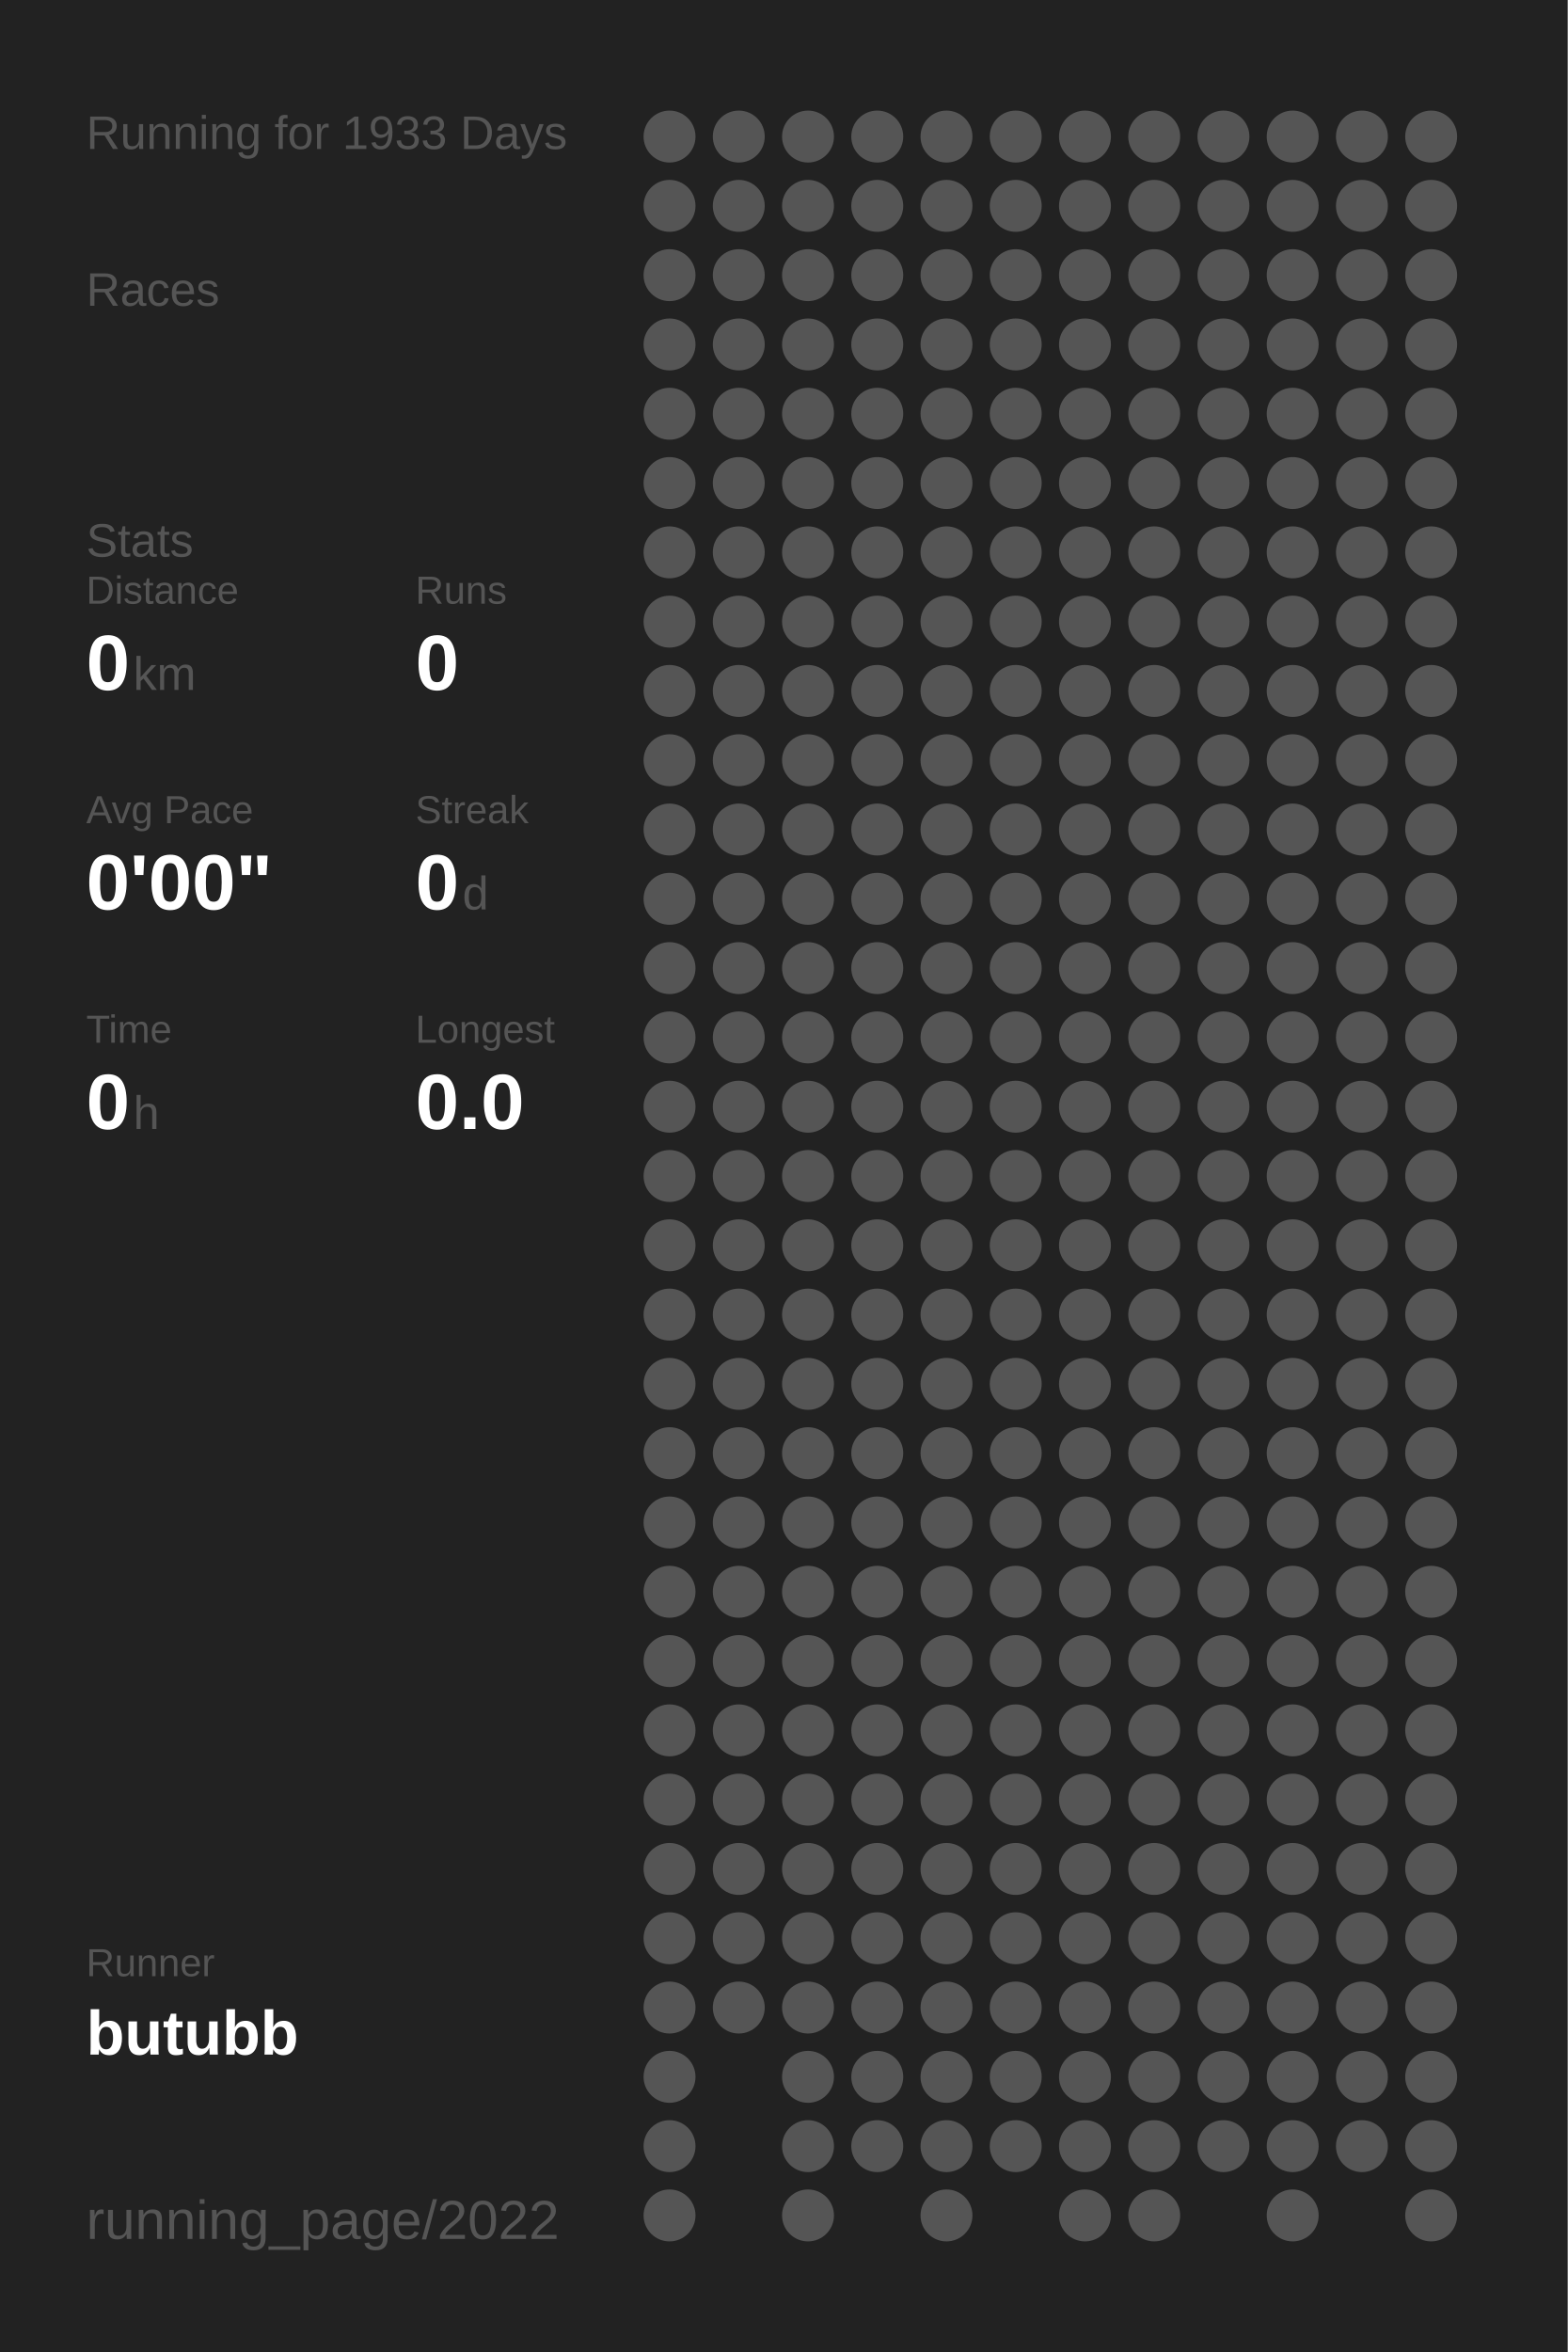
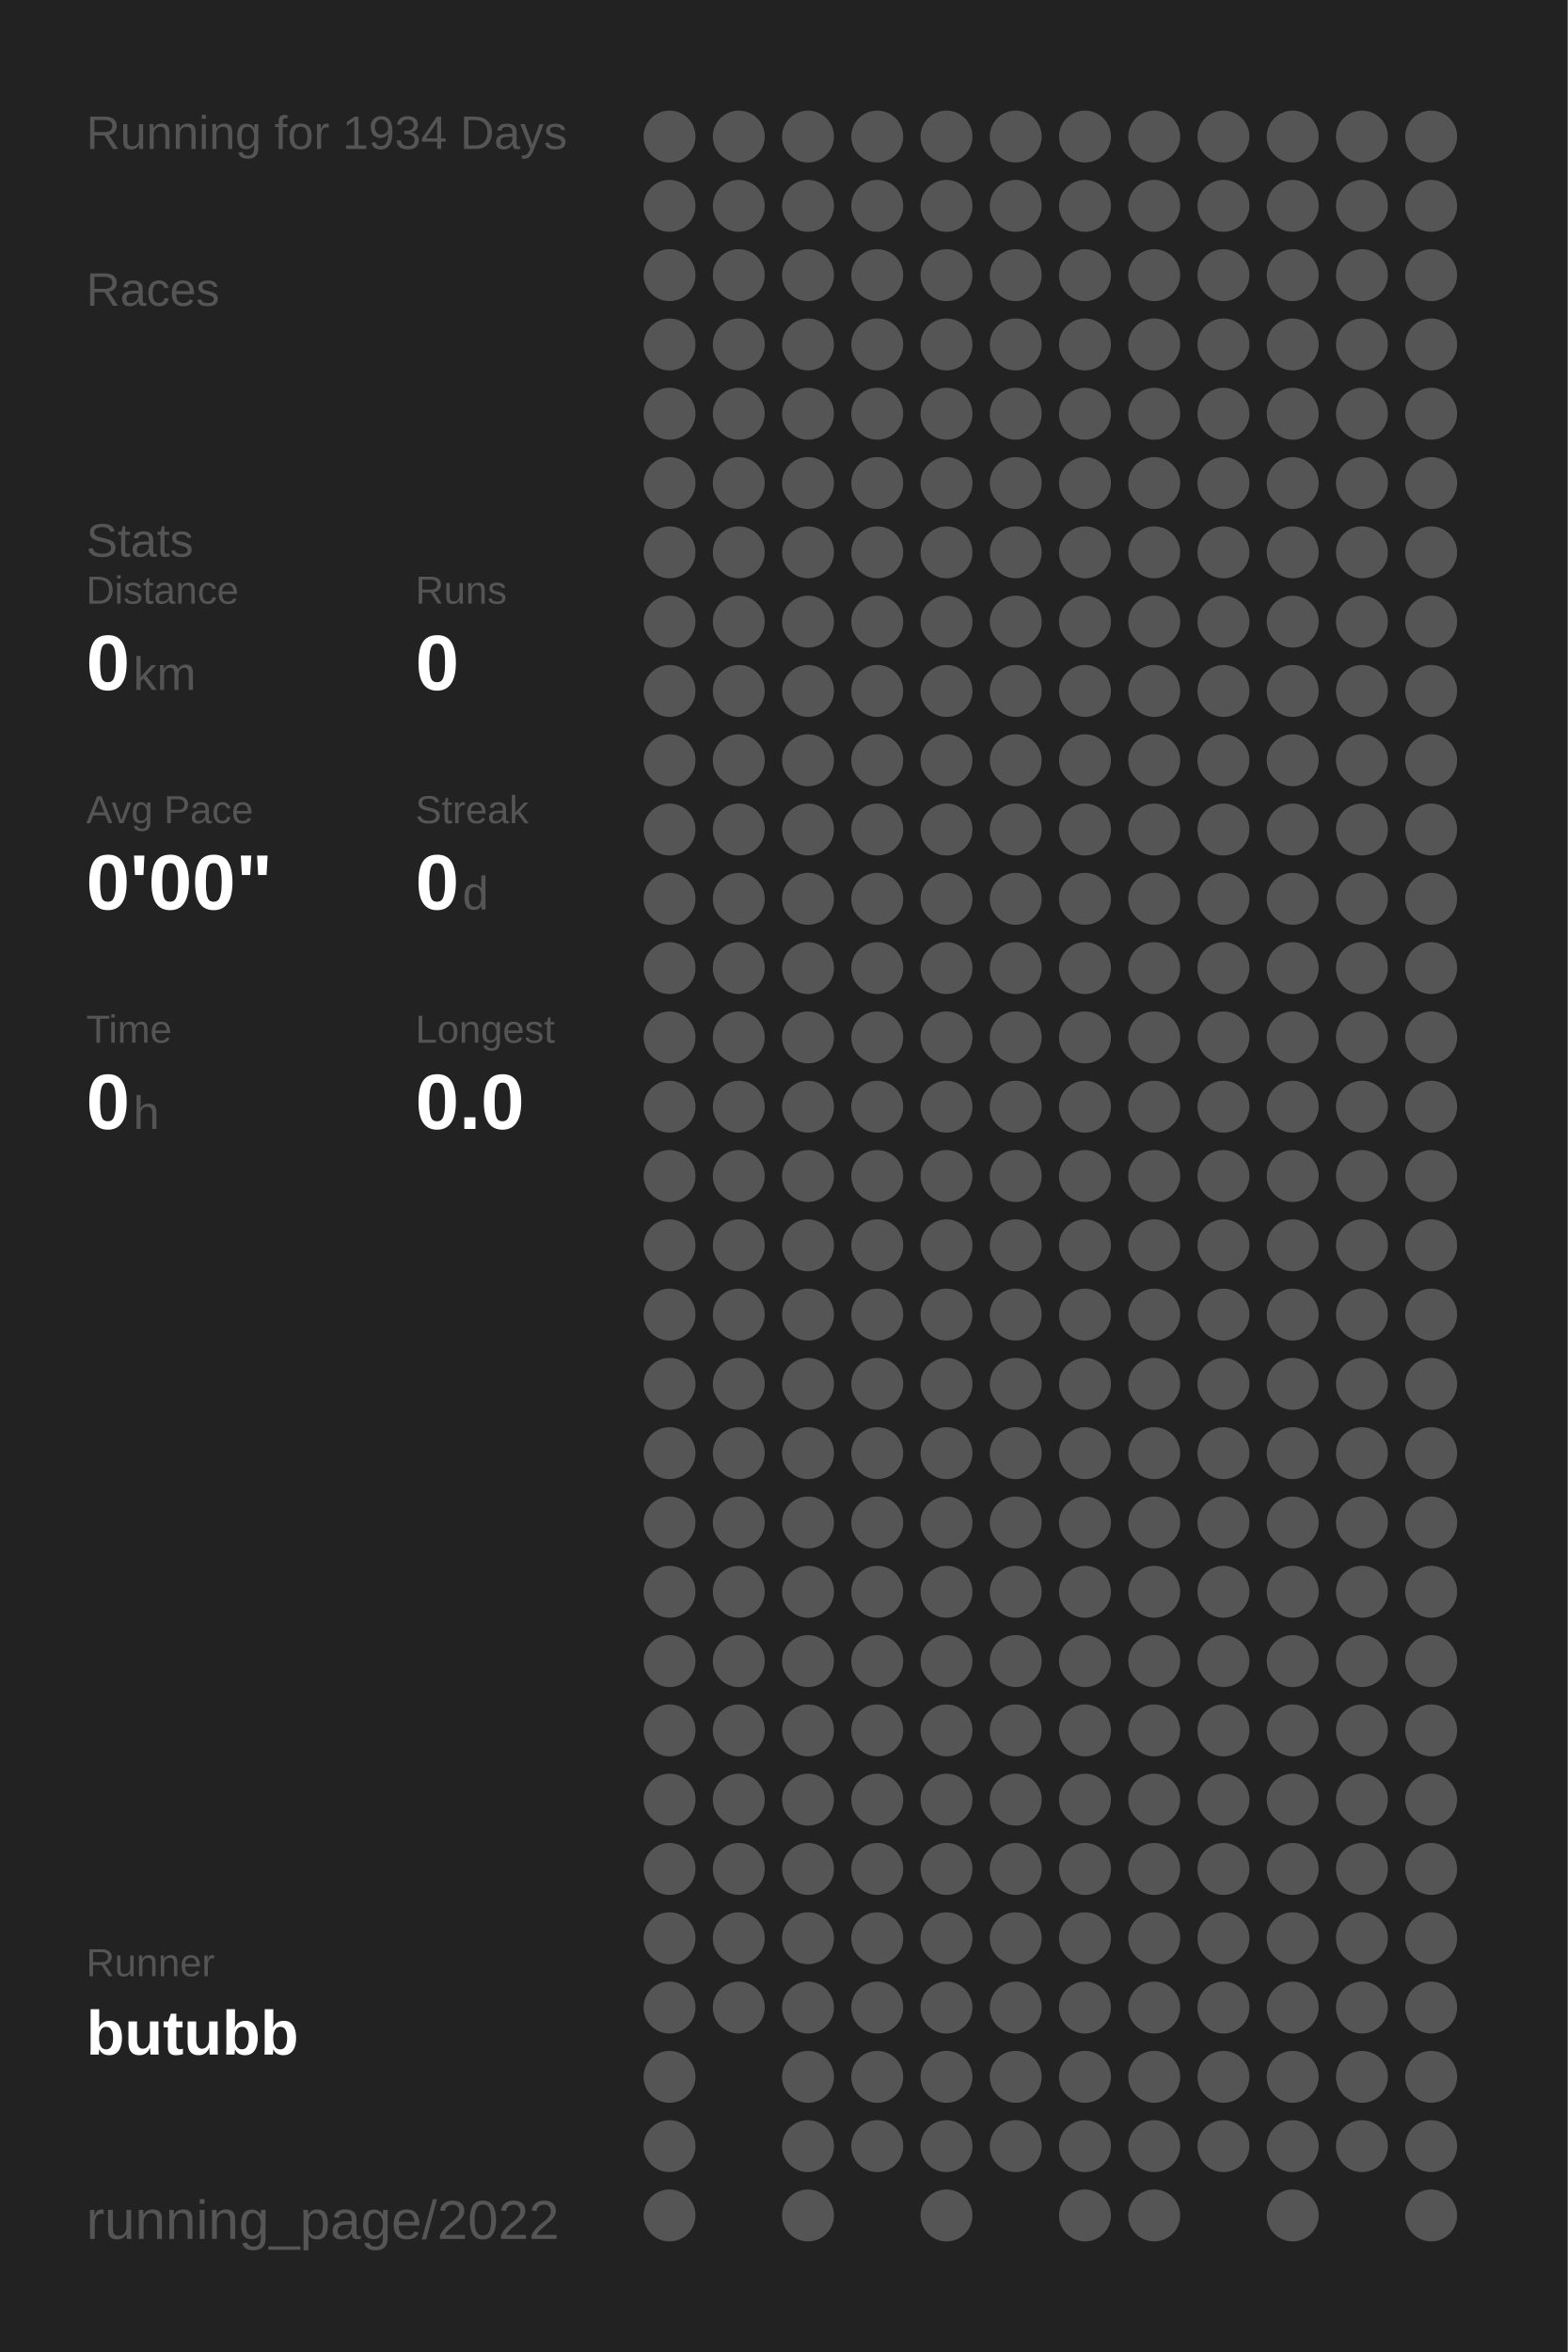
<svg xmlns="http://www.w3.org/2000/svg" baseProfile="full" height="300mm" version="1.1" viewBox="0,0,200,300" width="200mm">
  <defs />
  <rect fill="#222222" height="300" width="200" x="0" y="0" />
-   <text fill="#555555" style="font-size:6px; font-family:Arial;" x="11" y="19">Running for 1933 Days</text>
+   <text fill="#555555" style="font-size:6px; font-family:Arial;" x="11" y="19">Running for 1934 Days</text>
  <text fill="#555555" style="font-size:6px; font-family:Arial;" x="11" y="39">Races</text>
  <text fill="#555555" style="font-size:6px; font-family:Arial;" x="11" y="71">Stats</text>
  <text fill="#555555" style="font-size:5px; font-family:Arial;" x="11" y="77">Distance</text>
  <text fill="#FFFFFF" style="font-size:10px; font-family:Arial; font-weight:bold;" x="11" y="88">0</text>
  <text fill="#555555" style="font-size:6px; font-family:Arial;" x="17" y="88">km</text>
  <text fill="#555555" style="font-size:5px; font-family:Arial;" x="53" y="77">Runs</text>
  <text fill="#FFFFFF" style="font-size:10px; font-family:Arial; font-weight:bold;" x="53" y="88">0</text>
  <text fill="#555555" style="font-size:5px; font-family:Arial;" x="11" y="105">Avg Pace</text>
  <text fill="#FFFFFF" style="font-size:10px; font-family:Arial; font-weight:bold;" x="11" y="116">0'00"</text>
  <text fill="#555555" style="font-size:5px; font-family:Arial;" x="53" y="105">Streak</text>
  <text fill="#FFFFFF" style="font-size:10px; font-family:Arial; font-weight:bold;" x="53" y="116">0</text>
  <text fill="#555555" style="font-size:6px; font-family:Arial;" x="59" y="116">d</text>
  <text fill="#555555" style="font-size:5px; font-family:Arial;" x="11" y="133">Time</text>
  <text fill="#FFFFFF" style="font-size:10px; font-family:Arial; font-weight:bold;" x="11" y="144">0</text>
  <text fill="#555555" style="font-size:6px; font-family:Arial;" x="17" y="144">h</text>
  <text fill="#555555" style="font-size:5px; font-family:Arial;" x="53" y="133">Longest</text>
  <text fill="#FFFFFF" style="font-size:10px; font-family:Arial; font-weight:bold;" x="53" y="144">0.0</text>
  <text fill="#555555" style="font-size:5px; font-family:Arial;" x="11" y="252.065">Runner</text>
  <text fill="#FFFFFF" style="font-size:8px; font-family:Arial; font-weight:bold;" x="11" y="262.065">butubb</text>
  <text fill="#555555" style="font-size:7px; font-family:Arial;" x="11" y="285.581">running_page/2022</text>
  <circle cx="85.417" cy="17.419" fill="#555555" r="3.312" />
  <circle cx="85.417" cy="26.258" fill="#555555" r="3.312" />
  <circle cx="85.417" cy="35.097" fill="#555555" r="3.312" />
  <circle cx="85.417" cy="43.935" fill="#555555" r="3.312" />
  <circle cx="85.417" cy="52.774" fill="#555555" r="3.312" />
  <circle cx="85.417" cy="61.613" fill="#555555" r="3.312" />
  <circle cx="85.417" cy="70.452" fill="#555555" r="3.312" />
  <circle cx="85.417" cy="79.29" fill="#555555" r="3.312" />
  <circle cx="85.417" cy="88.129" fill="#555555" r="3.312" />
  <circle cx="85.417" cy="96.968" fill="#555555" r="3.312" />
  <circle cx="85.417" cy="105.806" fill="#555555" r="3.312" />
  <circle cx="85.417" cy="114.645" fill="#555555" r="3.312" />
  <circle cx="85.417" cy="123.484" fill="#555555" r="3.312" />
  <circle cx="85.417" cy="132.323" fill="#555555" r="3.312" />
  <circle cx="85.417" cy="141.161" fill="#555555" r="3.312" />
  <circle cx="85.417" cy="150" fill="#555555" r="3.312" />
  <circle cx="85.417" cy="158.839" fill="#555555" r="3.312" />
  <circle cx="85.417" cy="167.677" fill="#555555" r="3.312" />
  <circle cx="85.417" cy="176.516" fill="#555555" r="3.312" />
  <circle cx="85.417" cy="185.355" fill="#555555" r="3.312" />
  <circle cx="85.417" cy="194.194" fill="#555555" r="3.312" />
  <circle cx="85.417" cy="203.032" fill="#555555" r="3.312" />
  <circle cx="85.417" cy="211.871" fill="#555555" r="3.312" />
  <circle cx="85.417" cy="220.71" fill="#555555" r="3.312" />
  <circle cx="85.417" cy="229.548" fill="#555555" r="3.312" />
  <circle cx="85.417" cy="238.387" fill="#555555" r="3.312" />
  <circle cx="85.417" cy="247.226" fill="#555555" r="3.312" />
  <circle cx="85.417" cy="256.065" fill="#555555" r="3.312" />
  <circle cx="85.417" cy="264.903" fill="#555555" r="3.312" />
  <circle cx="85.417" cy="273.742" fill="#555555" r="3.312" />
  <circle cx="85.417" cy="282.581" fill="#555555" r="3.312" />
  <circle cx="94.25" cy="17.419" fill="#555555" r="3.312" />
  <circle cx="94.25" cy="26.258" fill="#555555" r="3.312" />
  <circle cx="94.25" cy="35.097" fill="#555555" r="3.312" />
  <circle cx="94.25" cy="43.935" fill="#555555" r="3.312" />
  <circle cx="94.25" cy="52.774" fill="#555555" r="3.312" />
  <circle cx="94.25" cy="61.613" fill="#555555" r="3.312" />
  <circle cx="94.25" cy="70.452" fill="#555555" r="3.312" />
  <circle cx="94.25" cy="79.29" fill="#555555" r="3.312" />
  <circle cx="94.25" cy="88.129" fill="#555555" r="3.312" />
  <circle cx="94.25" cy="96.968" fill="#555555" r="3.312" />
  <circle cx="94.25" cy="105.806" fill="#555555" r="3.312" />
  <circle cx="94.25" cy="114.645" fill="#555555" r="3.312" />
  <circle cx="94.25" cy="123.484" fill="#555555" r="3.312" />
  <circle cx="94.25" cy="132.323" fill="#555555" r="3.312" />
  <circle cx="94.25" cy="141.161" fill="#555555" r="3.312" />
  <circle cx="94.25" cy="150" fill="#555555" r="3.312" />
  <circle cx="94.25" cy="158.839" fill="#555555" r="3.312" />
  <circle cx="94.25" cy="167.677" fill="#555555" r="3.312" />
  <circle cx="94.25" cy="176.516" fill="#555555" r="3.312" />
  <circle cx="94.25" cy="185.355" fill="#555555" r="3.312" />
  <circle cx="94.25" cy="194.194" fill="#555555" r="3.312" />
  <circle cx="94.25" cy="203.032" fill="#555555" r="3.312" />
  <circle cx="94.25" cy="211.871" fill="#555555" r="3.312" />
  <circle cx="94.25" cy="220.71" fill="#555555" r="3.312" />
  <circle cx="94.25" cy="229.548" fill="#555555" r="3.312" />
  <circle cx="94.25" cy="238.387" fill="#555555" r="3.312" />
  <circle cx="94.25" cy="247.226" fill="#555555" r="3.312" />
  <circle cx="94.25" cy="256.065" fill="#555555" r="3.312" />
  <circle cx="103.083" cy="17.419" fill="#555555" r="3.312" />
  <circle cx="103.083" cy="26.258" fill="#555555" r="3.312" />
  <circle cx="103.083" cy="35.097" fill="#555555" r="3.312" />
  <circle cx="103.083" cy="43.935" fill="#555555" r="3.312" />
  <circle cx="103.083" cy="52.774" fill="#555555" r="3.312" />
  <circle cx="103.083" cy="61.613" fill="#555555" r="3.312" />
  <circle cx="103.083" cy="70.452" fill="#555555" r="3.312" />
  <circle cx="103.083" cy="79.29" fill="#555555" r="3.312" />
  <circle cx="103.083" cy="88.129" fill="#555555" r="3.312" />
  <circle cx="103.083" cy="96.968" fill="#555555" r="3.312" />
  <circle cx="103.083" cy="105.806" fill="#555555" r="3.312" />
  <circle cx="103.083" cy="114.645" fill="#555555" r="3.312" />
  <circle cx="103.083" cy="123.484" fill="#555555" r="3.312" />
  <circle cx="103.083" cy="132.323" fill="#555555" r="3.312" />
  <circle cx="103.083" cy="141.161" fill="#555555" r="3.312" />
  <circle cx="103.083" cy="150" fill="#555555" r="3.312" />
  <circle cx="103.083" cy="158.839" fill="#555555" r="3.312" />
  <circle cx="103.083" cy="167.677" fill="#555555" r="3.312" />
  <circle cx="103.083" cy="176.516" fill="#555555" r="3.312" />
  <circle cx="103.083" cy="185.355" fill="#555555" r="3.312" />
  <circle cx="103.083" cy="194.194" fill="#555555" r="3.312" />
  <circle cx="103.083" cy="203.032" fill="#555555" r="3.312" />
  <circle cx="103.083" cy="211.871" fill="#555555" r="3.312" />
  <circle cx="103.083" cy="220.71" fill="#555555" r="3.312" />
  <circle cx="103.083" cy="229.548" fill="#555555" r="3.312" />
  <circle cx="103.083" cy="238.387" fill="#555555" r="3.312" />
  <circle cx="103.083" cy="247.226" fill="#555555" r="3.312" />
  <circle cx="103.083" cy="256.065" fill="#555555" r="3.312" />
  <circle cx="103.083" cy="264.903" fill="#555555" r="3.312" />
  <circle cx="103.083" cy="273.742" fill="#555555" r="3.312" />
  <circle cx="103.083" cy="282.581" fill="#555555" r="3.312" />
  <circle cx="111.917" cy="17.419" fill="#555555" r="3.312" />
  <circle cx="111.917" cy="26.258" fill="#555555" r="3.312" />
  <circle cx="111.917" cy="35.097" fill="#555555" r="3.312" />
  <circle cx="111.917" cy="43.935" fill="#555555" r="3.312" />
  <circle cx="111.917" cy="52.774" fill="#555555" r="3.312" />
  <circle cx="111.917" cy="61.613" fill="#555555" r="3.312" />
  <circle cx="111.917" cy="70.452" fill="#555555" r="3.312" />
  <circle cx="111.917" cy="79.29" fill="#555555" r="3.312" />
  <circle cx="111.917" cy="88.129" fill="#555555" r="3.312" />
  <circle cx="111.917" cy="96.968" fill="#555555" r="3.312" />
  <circle cx="111.917" cy="105.806" fill="#555555" r="3.312" />
  <circle cx="111.917" cy="114.645" fill="#555555" r="3.312" />
  <circle cx="111.917" cy="123.484" fill="#555555" r="3.312" />
  <circle cx="111.917" cy="132.323" fill="#555555" r="3.312" />
  <circle cx="111.917" cy="141.161" fill="#555555" r="3.312" />
  <circle cx="111.917" cy="150" fill="#555555" r="3.312" />
  <circle cx="111.917" cy="158.839" fill="#555555" r="3.312" />
  <circle cx="111.917" cy="167.677" fill="#555555" r="3.312" />
  <circle cx="111.917" cy="176.516" fill="#555555" r="3.312" />
  <circle cx="111.917" cy="185.355" fill="#555555" r="3.312" />
  <circle cx="111.917" cy="194.194" fill="#555555" r="3.312" />
  <circle cx="111.917" cy="203.032" fill="#555555" r="3.312" />
  <circle cx="111.917" cy="211.871" fill="#555555" r="3.312" />
  <circle cx="111.917" cy="220.71" fill="#555555" r="3.312" />
  <circle cx="111.917" cy="229.548" fill="#555555" r="3.312" />
  <circle cx="111.917" cy="238.387" fill="#555555" r="3.312" />
  <circle cx="111.917" cy="247.226" fill="#555555" r="3.312" />
  <circle cx="111.917" cy="256.065" fill="#555555" r="3.312" />
  <circle cx="111.917" cy="264.903" fill="#555555" r="3.312" />
  <circle cx="111.917" cy="273.742" fill="#555555" r="3.312" />
  <circle cx="120.75" cy="17.419" fill="#555555" r="3.312" />
  <circle cx="120.75" cy="26.258" fill="#555555" r="3.312" />
  <circle cx="120.75" cy="35.097" fill="#555555" r="3.312" />
  <circle cx="120.75" cy="43.935" fill="#555555" r="3.312" />
  <circle cx="120.75" cy="52.774" fill="#555555" r="3.312" />
  <circle cx="120.75" cy="61.613" fill="#555555" r="3.312" />
  <circle cx="120.75" cy="70.452" fill="#555555" r="3.312" />
  <circle cx="120.75" cy="79.29" fill="#555555" r="3.312" />
  <circle cx="120.75" cy="88.129" fill="#555555" r="3.312" />
  <circle cx="120.75" cy="96.968" fill="#555555" r="3.312" />
  <circle cx="120.75" cy="105.806" fill="#555555" r="3.312" />
  <circle cx="120.75" cy="114.645" fill="#555555" r="3.312" />
  <circle cx="120.75" cy="123.484" fill="#555555" r="3.312" />
  <circle cx="120.75" cy="132.323" fill="#555555" r="3.312" />
  <circle cx="120.75" cy="141.161" fill="#555555" r="3.312" />
  <circle cx="120.75" cy="150" fill="#555555" r="3.312" />
  <circle cx="120.75" cy="158.839" fill="#555555" r="3.312" />
  <circle cx="120.75" cy="167.677" fill="#555555" r="3.312" />
  <circle cx="120.75" cy="176.516" fill="#555555" r="3.312" />
  <circle cx="120.75" cy="185.355" fill="#555555" r="3.312" />
  <circle cx="120.75" cy="194.194" fill="#555555" r="3.312" />
  <circle cx="120.75" cy="203.032" fill="#555555" r="3.312" />
  <circle cx="120.75" cy="211.871" fill="#555555" r="3.312" />
  <circle cx="120.75" cy="220.71" fill="#555555" r="3.312" />
  <circle cx="120.75" cy="229.548" fill="#555555" r="3.312" />
  <circle cx="120.75" cy="238.387" fill="#555555" r="3.312" />
  <circle cx="120.75" cy="247.226" fill="#555555" r="3.312" />
  <circle cx="120.75" cy="256.065" fill="#555555" r="3.312" />
  <circle cx="120.75" cy="264.903" fill="#555555" r="3.312" />
  <circle cx="120.75" cy="273.742" fill="#555555" r="3.312" />
  <circle cx="120.75" cy="282.581" fill="#555555" r="3.312" />
  <circle cx="129.583" cy="17.419" fill="#555555" r="3.312" />
  <circle cx="129.583" cy="26.258" fill="#555555" r="3.312" />
  <circle cx="129.583" cy="35.097" fill="#555555" r="3.312" />
  <circle cx="129.583" cy="43.935" fill="#555555" r="3.312" />
  <circle cx="129.583" cy="52.774" fill="#555555" r="3.312" />
  <circle cx="129.583" cy="61.613" fill="#555555" r="3.312" />
  <circle cx="129.583" cy="70.452" fill="#555555" r="3.312" />
  <circle cx="129.583" cy="79.29" fill="#555555" r="3.312" />
  <circle cx="129.583" cy="88.129" fill="#555555" r="3.312" />
  <circle cx="129.583" cy="96.968" fill="#555555" r="3.312" />
  <circle cx="129.583" cy="105.806" fill="#555555" r="3.312" />
  <circle cx="129.583" cy="114.645" fill="#555555" r="3.312" />
  <circle cx="129.583" cy="123.484" fill="#555555" r="3.312" />
  <circle cx="129.583" cy="132.323" fill="#555555" r="3.312" />
  <circle cx="129.583" cy="141.161" fill="#555555" r="3.312" />
  <circle cx="129.583" cy="150" fill="#555555" r="3.312" />
  <circle cx="129.583" cy="158.839" fill="#555555" r="3.312" />
  <circle cx="129.583" cy="167.677" fill="#555555" r="3.312" />
  <circle cx="129.583" cy="176.516" fill="#555555" r="3.312" />
  <circle cx="129.583" cy="185.355" fill="#555555" r="3.312" />
  <circle cx="129.583" cy="194.194" fill="#555555" r="3.312" />
  <circle cx="129.583" cy="203.032" fill="#555555" r="3.312" />
  <circle cx="129.583" cy="211.871" fill="#555555" r="3.312" />
  <circle cx="129.583" cy="220.71" fill="#555555" r="3.312" />
  <circle cx="129.583" cy="229.548" fill="#555555" r="3.312" />
  <circle cx="129.583" cy="238.387" fill="#555555" r="3.312" />
  <circle cx="129.583" cy="247.226" fill="#555555" r="3.312" />
  <circle cx="129.583" cy="256.065" fill="#555555" r="3.312" />
  <circle cx="129.583" cy="264.903" fill="#555555" r="3.312" />
  <circle cx="129.583" cy="273.742" fill="#555555" r="3.312" />
  <circle cx="138.417" cy="17.419" fill="#555555" r="3.312" />
  <circle cx="138.417" cy="26.258" fill="#555555" r="3.312" />
  <circle cx="138.417" cy="35.097" fill="#555555" r="3.312" />
  <circle cx="138.417" cy="43.935" fill="#555555" r="3.312" />
  <circle cx="138.417" cy="52.774" fill="#555555" r="3.312" />
  <circle cx="138.417" cy="61.613" fill="#555555" r="3.312" />
  <circle cx="138.417" cy="70.452" fill="#555555" r="3.312" />
  <circle cx="138.417" cy="79.29" fill="#555555" r="3.312" />
  <circle cx="138.417" cy="88.129" fill="#555555" r="3.312" />
  <circle cx="138.417" cy="96.968" fill="#555555" r="3.312" />
  <circle cx="138.417" cy="105.806" fill="#555555" r="3.312" />
  <circle cx="138.417" cy="114.645" fill="#555555" r="3.312" />
  <circle cx="138.417" cy="123.484" fill="#555555" r="3.312" />
  <circle cx="138.417" cy="132.323" fill="#555555" r="3.312" />
  <circle cx="138.417" cy="141.161" fill="#555555" r="3.312" />
  <circle cx="138.417" cy="150" fill="#555555" r="3.312" />
  <circle cx="138.417" cy="158.839" fill="#555555" r="3.312" />
  <circle cx="138.417" cy="167.677" fill="#555555" r="3.312" />
  <circle cx="138.417" cy="176.516" fill="#555555" r="3.312" />
  <circle cx="138.417" cy="185.355" fill="#555555" r="3.312" />
  <circle cx="138.417" cy="194.194" fill="#555555" r="3.312" />
  <circle cx="138.417" cy="203.032" fill="#555555" r="3.312" />
  <circle cx="138.417" cy="211.871" fill="#555555" r="3.312" />
  <circle cx="138.417" cy="220.71" fill="#555555" r="3.312" />
  <circle cx="138.417" cy="229.548" fill="#555555" r="3.312" />
  <circle cx="138.417" cy="238.387" fill="#555555" r="3.312" />
  <circle cx="138.417" cy="247.226" fill="#555555" r="3.312" />
  <circle cx="138.417" cy="256.065" fill="#555555" r="3.312" />
  <circle cx="138.417" cy="264.903" fill="#555555" r="3.312" />
  <circle cx="138.417" cy="273.742" fill="#555555" r="3.312" />
  <circle cx="138.417" cy="282.581" fill="#555555" r="3.312" />
  <circle cx="147.25" cy="17.419" fill="#555555" r="3.312" />
  <circle cx="147.25" cy="26.258" fill="#555555" r="3.312" />
  <circle cx="147.25" cy="35.097" fill="#555555" r="3.312" />
  <circle cx="147.25" cy="43.935" fill="#555555" r="3.312" />
  <circle cx="147.25" cy="52.774" fill="#555555" r="3.312" />
  <circle cx="147.25" cy="61.613" fill="#555555" r="3.312" />
  <circle cx="147.25" cy="70.452" fill="#555555" r="3.312" />
  <circle cx="147.25" cy="79.29" fill="#555555" r="3.312" />
  <circle cx="147.25" cy="88.129" fill="#555555" r="3.312" />
  <circle cx="147.25" cy="96.968" fill="#555555" r="3.312" />
  <circle cx="147.25" cy="105.806" fill="#555555" r="3.312" />
  <circle cx="147.25" cy="114.645" fill="#555555" r="3.312" />
  <circle cx="147.25" cy="123.484" fill="#555555" r="3.312" />
  <circle cx="147.25" cy="132.323" fill="#555555" r="3.312" />
  <circle cx="147.25" cy="141.161" fill="#555555" r="3.312" />
  <circle cx="147.25" cy="150" fill="#555555" r="3.312" />
  <circle cx="147.25" cy="158.839" fill="#555555" r="3.312" />
  <circle cx="147.25" cy="167.677" fill="#555555" r="3.312" />
  <circle cx="147.25" cy="176.516" fill="#555555" r="3.312" />
  <circle cx="147.25" cy="185.355" fill="#555555" r="3.312" />
  <circle cx="147.25" cy="194.194" fill="#555555" r="3.312" />
  <circle cx="147.25" cy="203.032" fill="#555555" r="3.312" />
  <circle cx="147.25" cy="211.871" fill="#555555" r="3.312" />
  <circle cx="147.25" cy="220.71" fill="#555555" r="3.312" />
  <circle cx="147.25" cy="229.548" fill="#555555" r="3.312" />
  <circle cx="147.25" cy="238.387" fill="#555555" r="3.312" />
  <circle cx="147.25" cy="247.226" fill="#555555" r="3.312" />
  <circle cx="147.25" cy="256.065" fill="#555555" r="3.312" />
  <circle cx="147.25" cy="264.903" fill="#555555" r="3.312" />
  <circle cx="147.25" cy="273.742" fill="#555555" r="3.312" />
  <circle cx="147.25" cy="282.581" fill="#555555" r="3.312" />
  <circle cx="156.083" cy="17.419" fill="#555555" r="3.312" />
  <circle cx="156.083" cy="26.258" fill="#555555" r="3.312" />
  <circle cx="156.083" cy="35.097" fill="#555555" r="3.312" />
  <circle cx="156.083" cy="43.935" fill="#555555" r="3.312" />
  <circle cx="156.083" cy="52.774" fill="#555555" r="3.312" />
  <circle cx="156.083" cy="61.613" fill="#555555" r="3.312" />
  <circle cx="156.083" cy="70.452" fill="#555555" r="3.312" />
  <circle cx="156.083" cy="79.29" fill="#555555" r="3.312" />
  <circle cx="156.083" cy="88.129" fill="#555555" r="3.312" />
  <circle cx="156.083" cy="96.968" fill="#555555" r="3.312" />
  <circle cx="156.083" cy="105.806" fill="#555555" r="3.312" />
  <circle cx="156.083" cy="114.645" fill="#555555" r="3.312" />
  <circle cx="156.083" cy="123.484" fill="#555555" r="3.312" />
  <circle cx="156.083" cy="132.323" fill="#555555" r="3.312" />
  <circle cx="156.083" cy="141.161" fill="#555555" r="3.312" />
  <circle cx="156.083" cy="150" fill="#555555" r="3.312" />
  <circle cx="156.083" cy="158.839" fill="#555555" r="3.312" />
  <circle cx="156.083" cy="167.677" fill="#555555" r="3.312" />
  <circle cx="156.083" cy="176.516" fill="#555555" r="3.312" />
  <circle cx="156.083" cy="185.355" fill="#555555" r="3.312" />
  <circle cx="156.083" cy="194.194" fill="#555555" r="3.312" />
  <circle cx="156.083" cy="203.032" fill="#555555" r="3.312" />
  <circle cx="156.083" cy="211.871" fill="#555555" r="3.312" />
  <circle cx="156.083" cy="220.71" fill="#555555" r="3.312" />
  <circle cx="156.083" cy="229.548" fill="#555555" r="3.312" />
  <circle cx="156.083" cy="238.387" fill="#555555" r="3.312" />
  <circle cx="156.083" cy="247.226" fill="#555555" r="3.312" />
  <circle cx="156.083" cy="256.065" fill="#555555" r="3.312" />
  <circle cx="156.083" cy="264.903" fill="#555555" r="3.312" />
  <circle cx="156.083" cy="273.742" fill="#555555" r="3.312" />
  <circle cx="164.917" cy="17.419" fill="#555555" r="3.312" />
  <circle cx="164.917" cy="26.258" fill="#555555" r="3.312" />
  <circle cx="164.917" cy="35.097" fill="#555555" r="3.312" />
  <circle cx="164.917" cy="43.935" fill="#555555" r="3.312" />
  <circle cx="164.917" cy="52.774" fill="#555555" r="3.312" />
  <circle cx="164.917" cy="61.613" fill="#555555" r="3.312" />
  <circle cx="164.917" cy="70.452" fill="#555555" r="3.312" />
  <circle cx="164.917" cy="79.29" fill="#555555" r="3.312" />
  <circle cx="164.917" cy="88.129" fill="#555555" r="3.312" />
  <circle cx="164.917" cy="96.968" fill="#555555" r="3.312" />
  <circle cx="164.917" cy="105.806" fill="#555555" r="3.312" />
  <circle cx="164.917" cy="114.645" fill="#555555" r="3.312" />
  <circle cx="164.917" cy="123.484" fill="#555555" r="3.312" />
  <circle cx="164.917" cy="132.323" fill="#555555" r="3.312" />
  <circle cx="164.917" cy="141.161" fill="#555555" r="3.312" />
  <circle cx="164.917" cy="150" fill="#555555" r="3.312" />
  <circle cx="164.917" cy="158.839" fill="#555555" r="3.312" />
  <circle cx="164.917" cy="167.677" fill="#555555" r="3.312" />
  <circle cx="164.917" cy="176.516" fill="#555555" r="3.312" />
  <circle cx="164.917" cy="185.355" fill="#555555" r="3.312" />
  <circle cx="164.917" cy="194.194" fill="#555555" r="3.312" />
  <circle cx="164.917" cy="203.032" fill="#555555" r="3.312" />
  <circle cx="164.917" cy="211.871" fill="#555555" r="3.312" />
  <circle cx="164.917" cy="220.71" fill="#555555" r="3.312" />
  <circle cx="164.917" cy="229.548" fill="#555555" r="3.312" />
  <circle cx="164.917" cy="238.387" fill="#555555" r="3.312" />
  <circle cx="164.917" cy="247.226" fill="#555555" r="3.312" />
  <circle cx="164.917" cy="256.065" fill="#555555" r="3.312" />
  <circle cx="164.917" cy="264.903" fill="#555555" r="3.312" />
  <circle cx="164.917" cy="273.742" fill="#555555" r="3.312" />
  <circle cx="164.917" cy="282.581" fill="#555555" r="3.312" />
  <circle cx="173.75" cy="17.419" fill="#555555" r="3.312" />
  <circle cx="173.75" cy="26.258" fill="#555555" r="3.312" />
  <circle cx="173.75" cy="35.097" fill="#555555" r="3.312" />
  <circle cx="173.75" cy="43.935" fill="#555555" r="3.312" />
  <circle cx="173.75" cy="52.774" fill="#555555" r="3.312" />
  <circle cx="173.75" cy="61.613" fill="#555555" r="3.312" />
  <circle cx="173.75" cy="70.452" fill="#555555" r="3.312" />
  <circle cx="173.75" cy="79.29" fill="#555555" r="3.312" />
  <circle cx="173.75" cy="88.129" fill="#555555" r="3.312" />
  <circle cx="173.75" cy="96.968" fill="#555555" r="3.312" />
  <circle cx="173.75" cy="105.806" fill="#555555" r="3.312" />
  <circle cx="173.75" cy="114.645" fill="#555555" r="3.312" />
  <circle cx="173.75" cy="123.484" fill="#555555" r="3.312" />
  <circle cx="173.75" cy="132.323" fill="#555555" r="3.312" />
  <circle cx="173.75" cy="141.161" fill="#555555" r="3.312" />
  <circle cx="173.75" cy="150" fill="#555555" r="3.312" />
  <circle cx="173.75" cy="158.839" fill="#555555" r="3.312" />
  <circle cx="173.75" cy="167.677" fill="#555555" r="3.312" />
  <circle cx="173.75" cy="176.516" fill="#555555" r="3.312" />
  <circle cx="173.75" cy="185.355" fill="#555555" r="3.312" />
  <circle cx="173.75" cy="194.194" fill="#555555" r="3.312" />
  <circle cx="173.75" cy="203.032" fill="#555555" r="3.312" />
  <circle cx="173.75" cy="211.871" fill="#555555" r="3.312" />
  <circle cx="173.75" cy="220.71" fill="#555555" r="3.312" />
  <circle cx="173.75" cy="229.548" fill="#555555" r="3.312" />
  <circle cx="173.75" cy="238.387" fill="#555555" r="3.312" />
  <circle cx="173.75" cy="247.226" fill="#555555" r="3.312" />
  <circle cx="173.75" cy="256.065" fill="#555555" r="3.312" />
  <circle cx="173.75" cy="264.903" fill="#555555" r="3.312" />
  <circle cx="173.75" cy="273.742" fill="#555555" r="3.312" />
  <circle cx="182.583" cy="17.419" fill="#555555" r="3.312" />
  <circle cx="182.583" cy="26.258" fill="#555555" r="3.312" />
  <circle cx="182.583" cy="35.097" fill="#555555" r="3.312" />
  <circle cx="182.583" cy="43.935" fill="#555555" r="3.312" />
  <circle cx="182.583" cy="52.774" fill="#555555" r="3.312" />
  <circle cx="182.583" cy="61.613" fill="#555555" r="3.312" />
  <circle cx="182.583" cy="70.452" fill="#555555" r="3.312" />
  <circle cx="182.583" cy="79.29" fill="#555555" r="3.312" />
  <circle cx="182.583" cy="88.129" fill="#555555" r="3.312" />
  <circle cx="182.583" cy="96.968" fill="#555555" r="3.312" />
  <circle cx="182.583" cy="105.806" fill="#555555" r="3.312" />
  <circle cx="182.583" cy="114.645" fill="#555555" r="3.312" />
  <circle cx="182.583" cy="123.484" fill="#555555" r="3.312" />
  <circle cx="182.583" cy="132.323" fill="#555555" r="3.312" />
  <circle cx="182.583" cy="141.161" fill="#555555" r="3.312" />
  <circle cx="182.583" cy="150" fill="#555555" r="3.312" />
  <circle cx="182.583" cy="158.839" fill="#555555" r="3.312" />
  <circle cx="182.583" cy="167.677" fill="#555555" r="3.312" />
  <circle cx="182.583" cy="176.516" fill="#555555" r="3.312" />
  <circle cx="182.583" cy="185.355" fill="#555555" r="3.312" />
  <circle cx="182.583" cy="194.194" fill="#555555" r="3.312" />
  <circle cx="182.583" cy="203.032" fill="#555555" r="3.312" />
  <circle cx="182.583" cy="211.871" fill="#555555" r="3.312" />
  <circle cx="182.583" cy="220.71" fill="#555555" r="3.312" />
  <circle cx="182.583" cy="229.548" fill="#555555" r="3.312" />
  <circle cx="182.583" cy="238.387" fill="#555555" r="3.312" />
  <circle cx="182.583" cy="247.226" fill="#555555" r="3.312" />
  <circle cx="182.583" cy="256.065" fill="#555555" r="3.312" />
  <circle cx="182.583" cy="264.903" fill="#555555" r="3.312" />
  <circle cx="182.583" cy="273.742" fill="#555555" r="3.312" />
  <circle cx="182.583" cy="282.581" fill="#555555" r="3.312" />
</svg>
